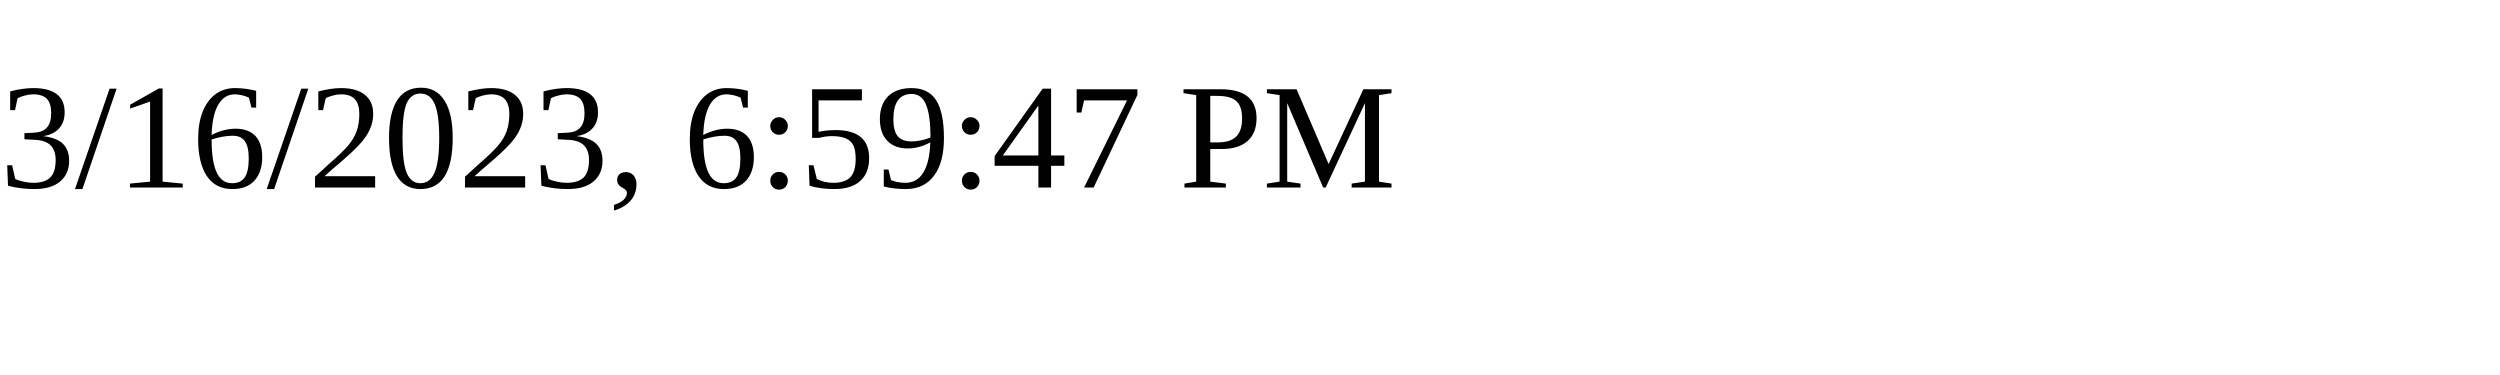
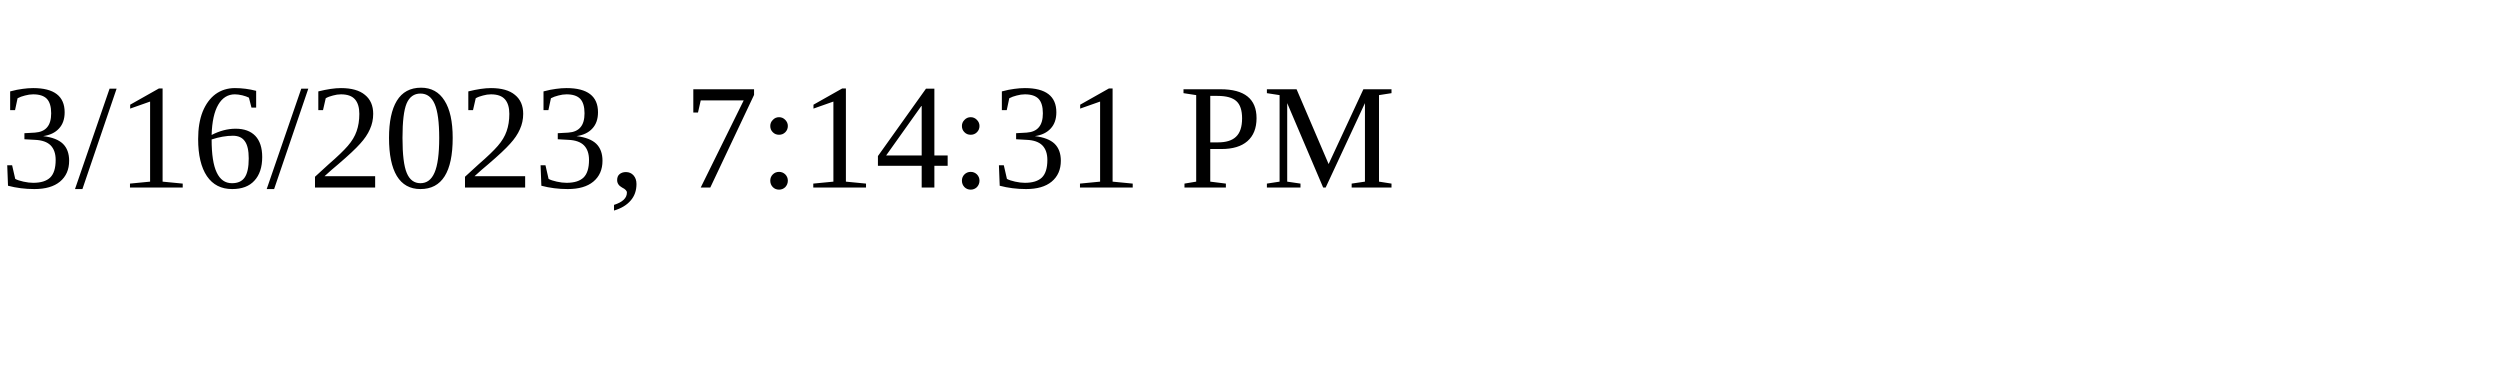
<svg xmlns="http://www.w3.org/2000/svg" height="30" width="200">
-   <text x="0" y="15">3/16/2023, 6:59:47 PM</text>
+   <text x="0" y="15">3/16/2023, 7:14:31 PM</text>
</svg>
